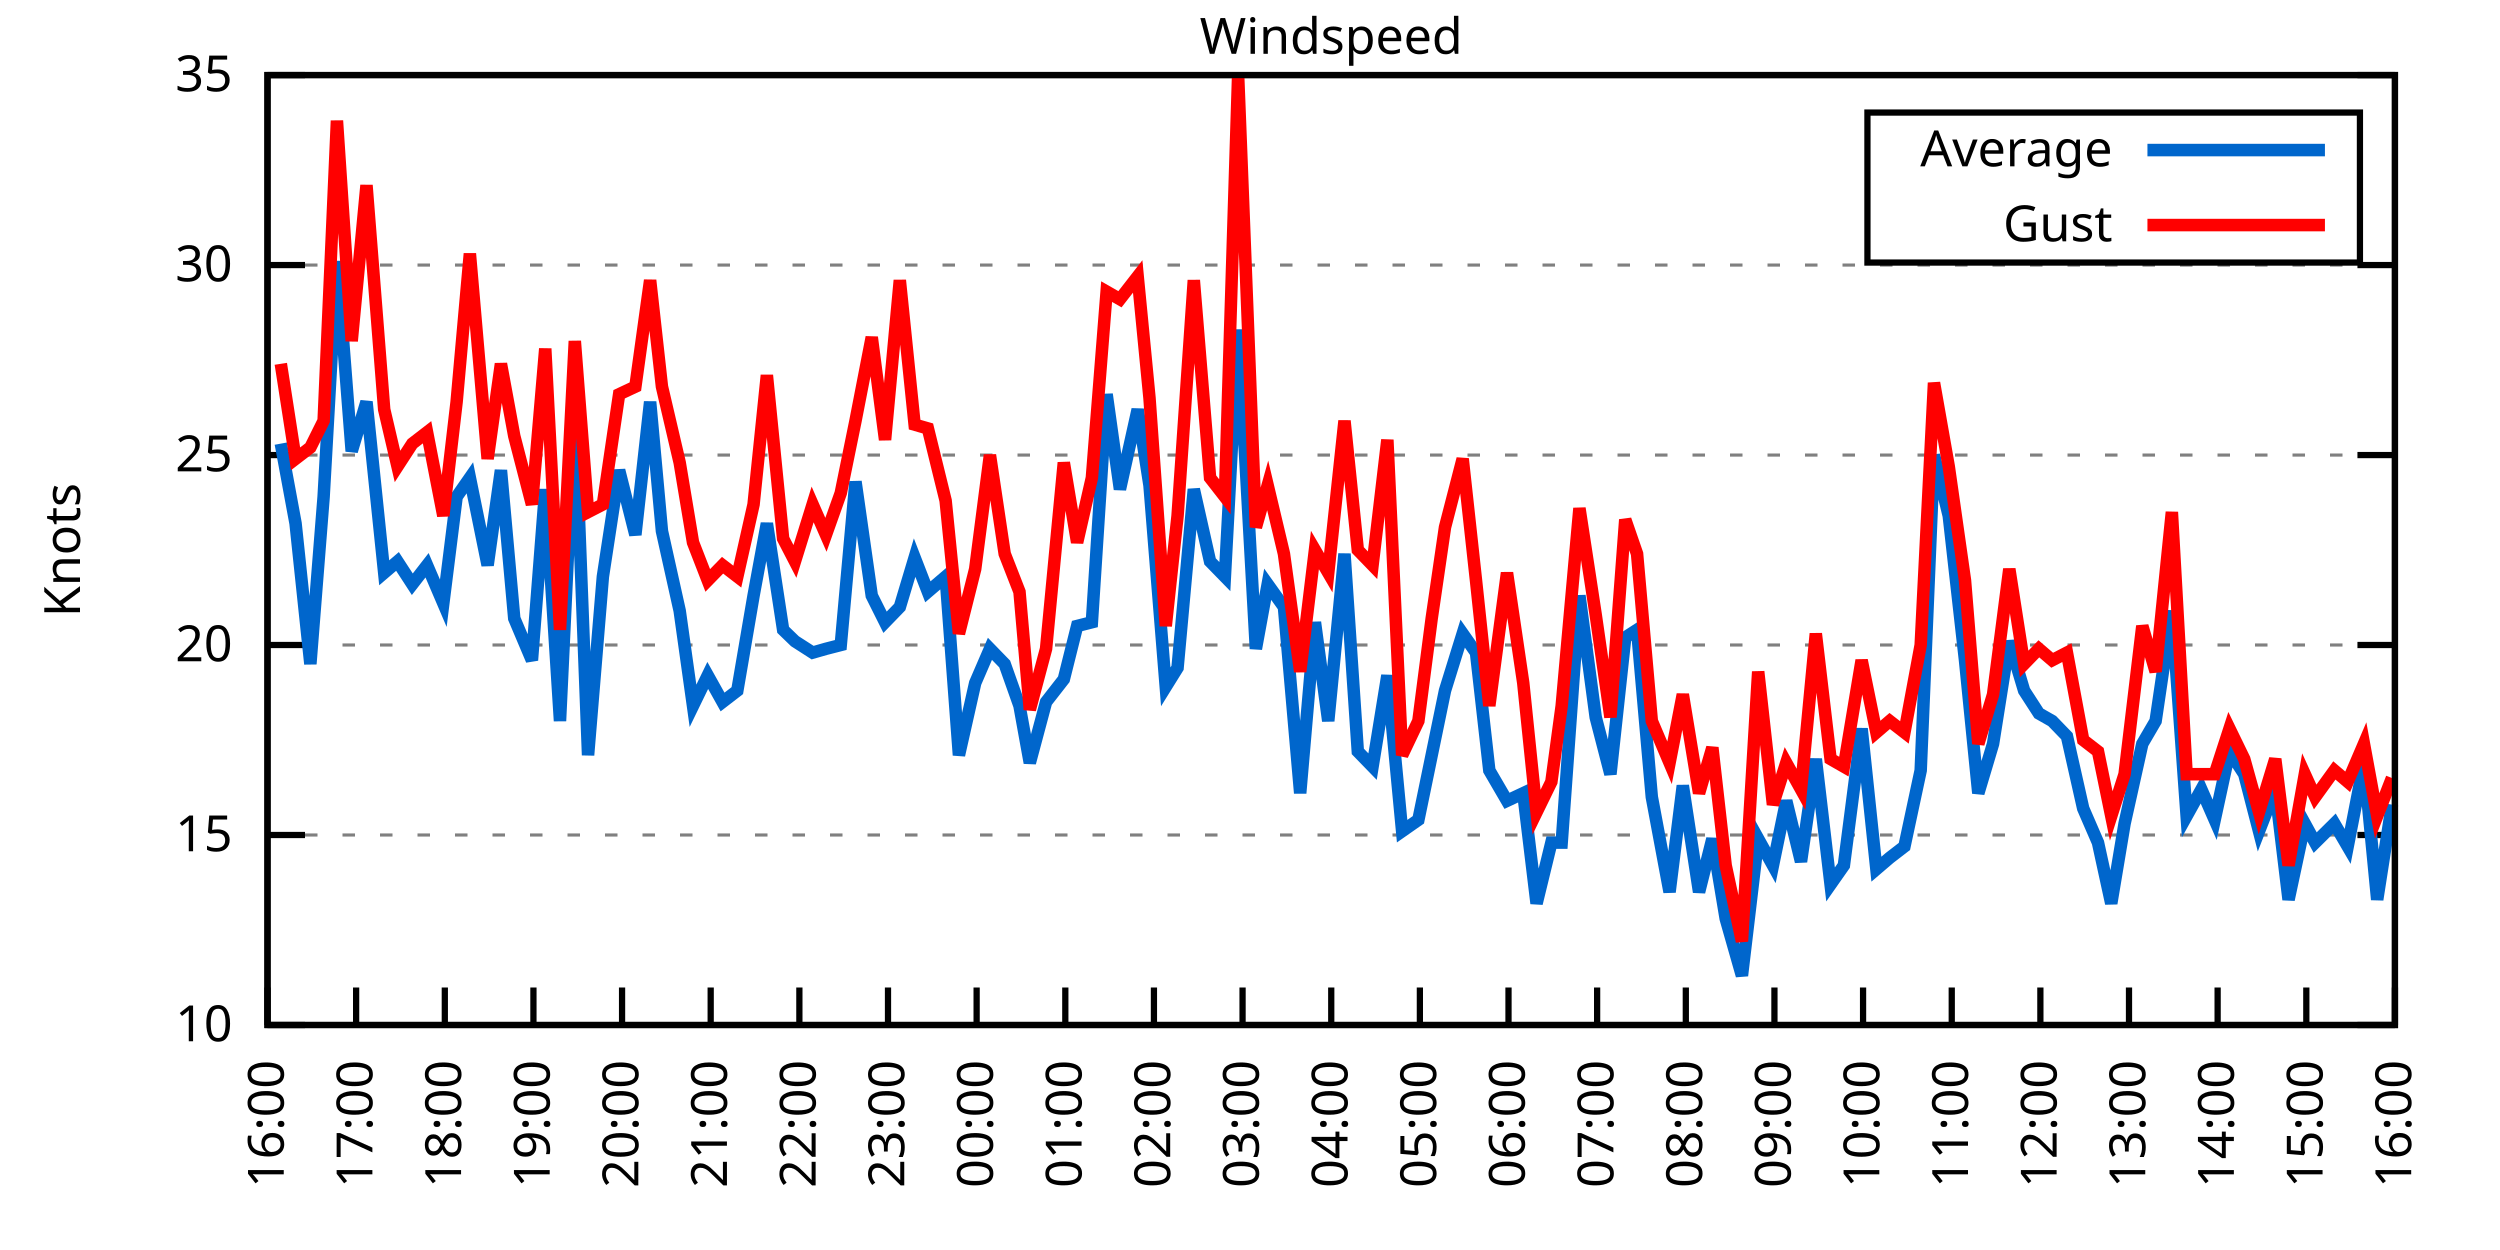
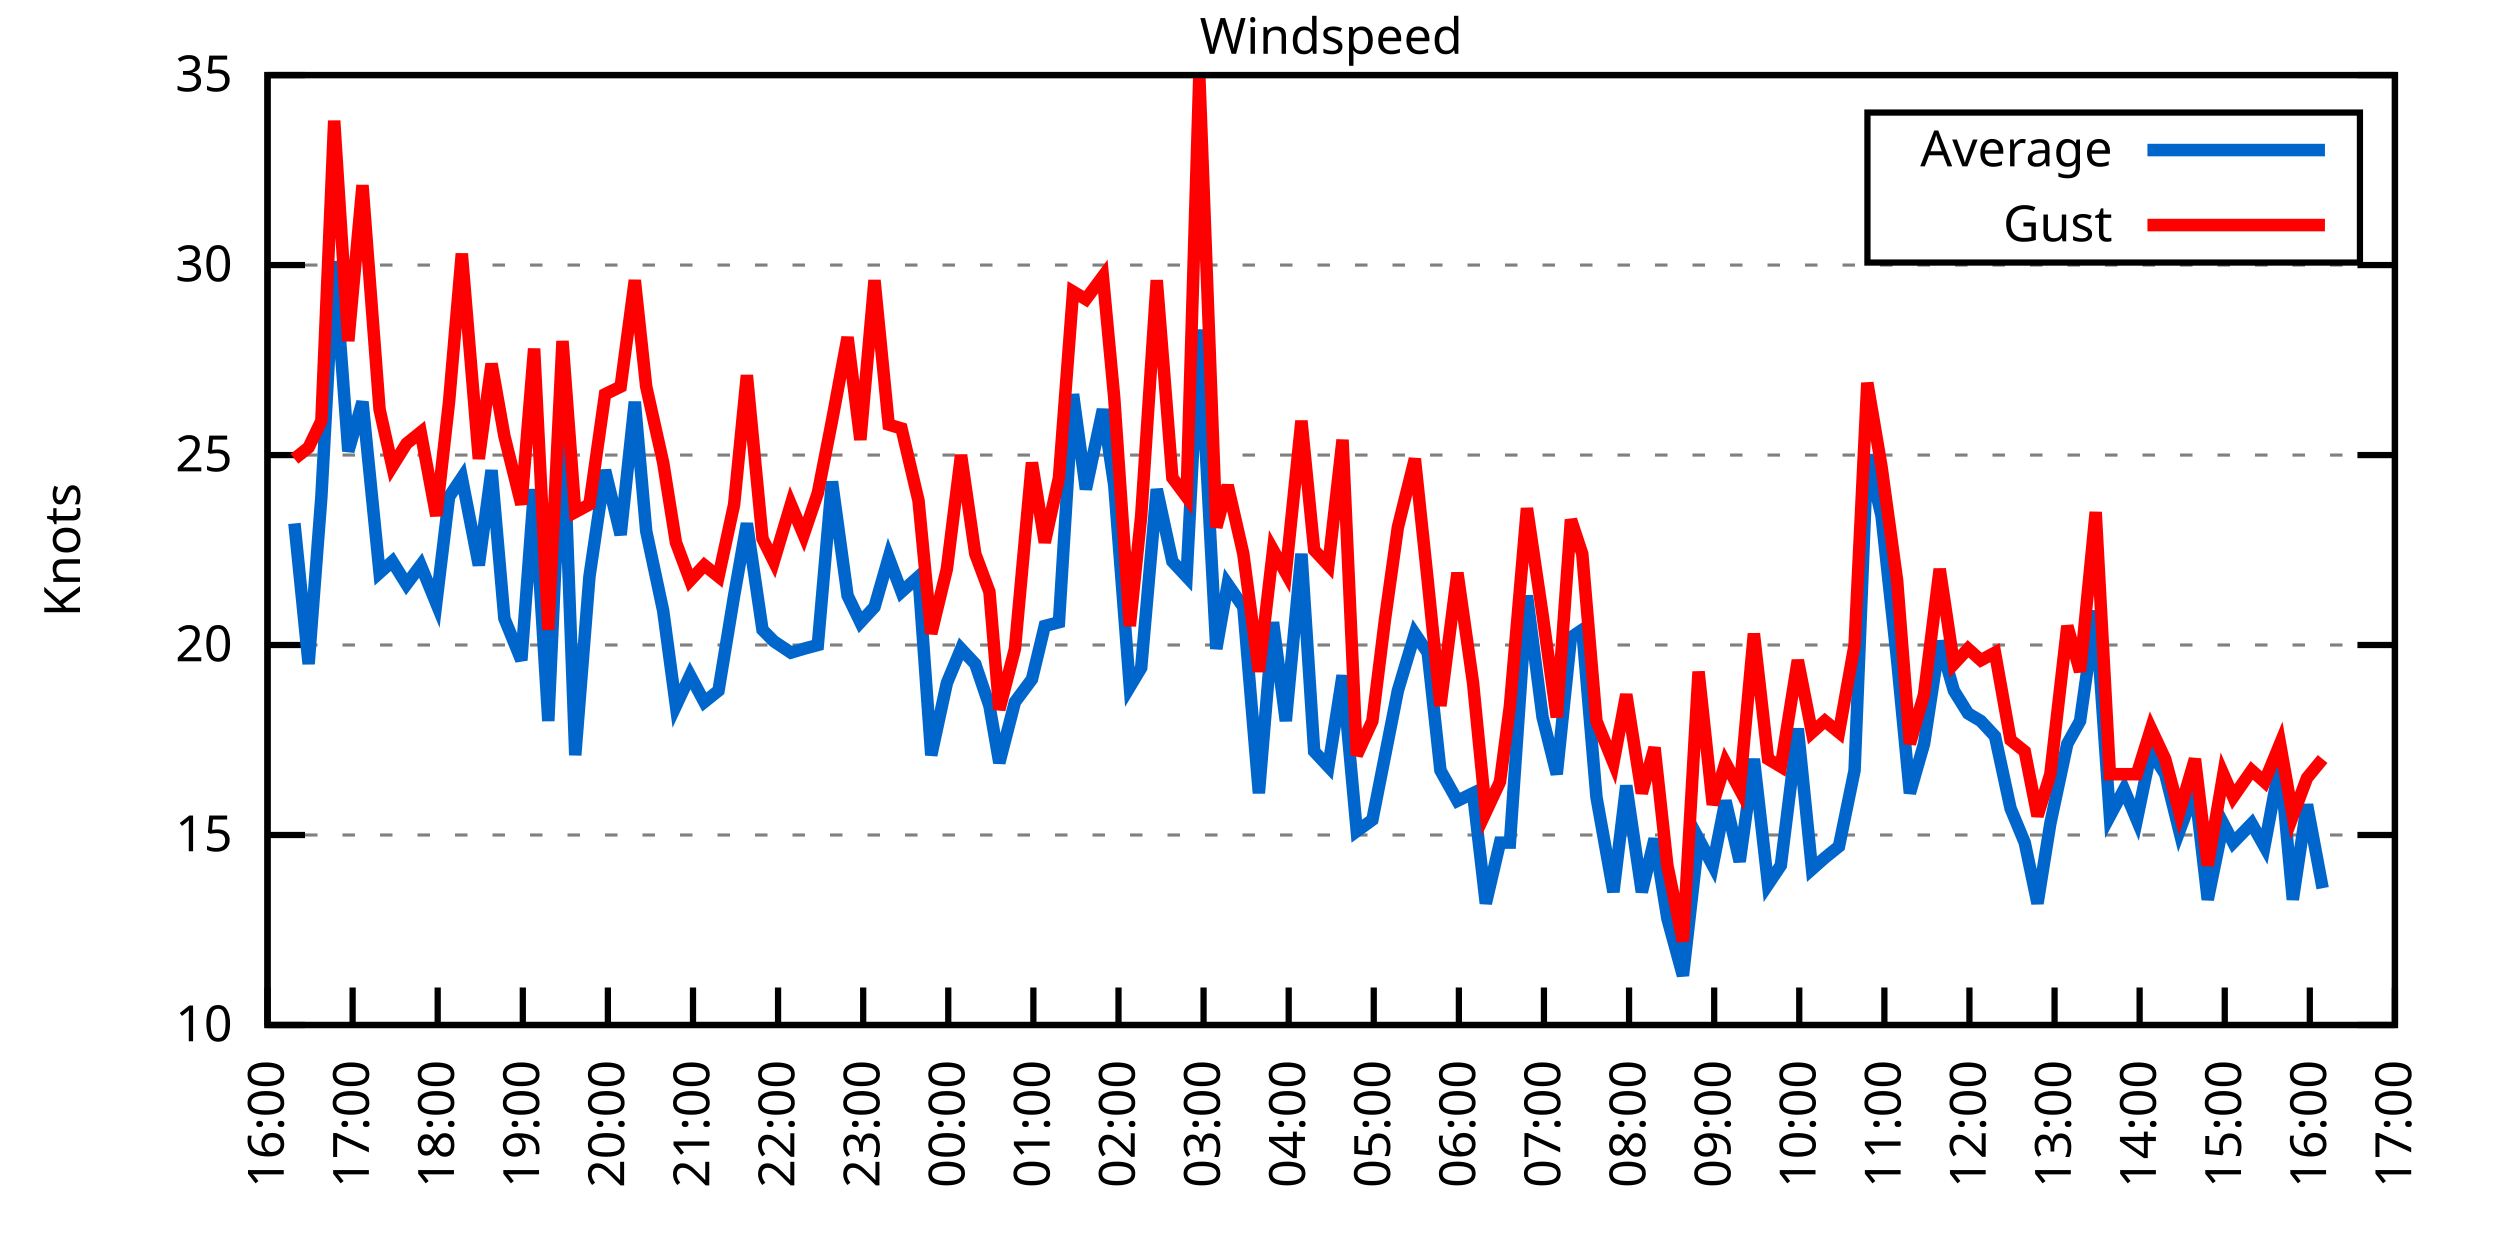
<svg xmlns="http://www.w3.org/2000/svg" xmlns:xlink="http://www.w3.org/1999/xlink" width="400" height="200" viewBox="0 0 400 200">
  <g id="gnuplot_canvas">
    <rect x="0" y="0" width="400" height="200" fill="none" />
    <defs>
      <circle id="gpDot" r="0.5" stroke-width="0.5" stroke="currentColor" />
      <path id="gpPt0" stroke-width="0.333" stroke="currentColor" d="M-1,0 h2 M0,-1 v2" />
      <path id="gpPt1" stroke-width="0.333" stroke="currentColor" d="M-1,-1 L1,1 M1,-1 L-1,1" />
      <path id="gpPt2" stroke-width="0.333" stroke="currentColor" d="M-1,0 L1,0 M0,-1 L0,1 M-1,-1 L1,1 M-1,1 L1,-1" />
      <rect id="gpPt3" stroke-width="0.333" stroke="currentColor" x="-1" y="-1" width="2" height="2" />
      <rect id="gpPt4" stroke-width="0.333" stroke="currentColor" fill="currentColor" x="-1" y="-1" width="2" height="2" />
      <circle id="gpPt5" stroke-width="0.333" stroke="currentColor" cx="0" cy="0" r="1" />
      <use xlink:href="#gpPt5" id="gpPt6" fill="currentColor" stroke="none" />
      <path id="gpPt7" stroke-width="0.333" stroke="currentColor" d="M0,-1.33 L-1.33,0.67 L1.33,0.67 z" />
      <use xlink:href="#gpPt7" id="gpPt8" fill="currentColor" stroke="none" />
      <use xlink:href="#gpPt7" id="gpPt9" stroke="currentColor" transform="rotate(180)" />
      <use xlink:href="#gpPt9" id="gpPt10" fill="currentColor" stroke="none" />
      <use xlink:href="#gpPt3" id="gpPt11" stroke="currentColor" transform="rotate(45)" />
      <use xlink:href="#gpPt11" id="gpPt12" fill="currentColor" stroke="none" />
      <path id="gpPt13" stroke-width="0.333" stroke="currentColor" d="M0,1.330 L1.265,0.411 L0.782,-1.067 L-0.782,-1.076 L-1.265,0.411 z" />
      <use xlink:href="#gpPt13" id="gpPt14" fill="currentColor" stroke="none" />
      <filter id="textbox" filterUnits="objectBoundingBox" x="0" y="0" height="1" width="1">
        <feFlood flood-color="white" flood-opacity="1" result="bgnd" />
        <feComposite in="SourceGraphic" in2="bgnd" operator="atop" />
      </filter>
      <filter id="greybox" filterUnits="objectBoundingBox" x="0" y="0" height="1" width="1">
        <feFlood flood-color="lightgrey" flood-opacity="1" result="grey" />
        <feComposite in="SourceGraphic" in2="grey" operator="atop" />
      </filter>
    </defs>
    <g fill="none" color="white" stroke="currentColor" stroke-width="1.00" stroke-linecap="butt" stroke-linejoin="miter">
</g>
    <g fill="none" color="black" stroke="currentColor" stroke-width="1.00" stroke-linecap="butt" stroke-linejoin="miter">
      <g stroke="none" shape-rendering="crispEdges">
        <polygon fill="rgb(255, 255, 255)" points="42.80,164.00 383.18,164.00 383.18,12.02 42.80,12.02 " />
      </g>
    </g>
    <g fill="none" color="black" stroke="currentColor" stroke-width="1.00" stroke-linecap="butt" stroke-linejoin="miter">
</g>
    <g fill="none" color="black" stroke="black" stroke-width="0.50" stroke-linecap="butt" stroke-linejoin="miter">
</g>
    <g fill="none" color="gray" stroke="currentColor" stroke-width="0.50" stroke-linecap="butt" stroke-linejoin="miter">
      <path stroke="gray" stroke-dasharray="2,4" class="gridline" d="M42.80,164.00 L383.19,164.00  " />
    </g>
    <g fill="none" color="gray" stroke="gray" stroke-width="1.00" stroke-linecap="butt" stroke-linejoin="miter">
</g>
    <g fill="none" color="black" stroke="currentColor" stroke-width="1.00" stroke-linecap="butt" stroke-linejoin="miter">
      <path stroke="black" d="M42.80,164.00 L48.80,164.00 M383.19,164.00 L377.19,164.00  " />
      <g transform="translate(37.20,166.60)" stroke="none" fill="black" font-family="Sans" font-size="8.00" text-anchor="end">
        <text>
          <tspan font-family="Sans"> 10</tspan>
        </text>
      </g>
    </g>
    <g fill="none" color="black" stroke="currentColor" stroke-width="1.00" stroke-linecap="butt" stroke-linejoin="miter">
</g>
    <g fill="none" color="black" stroke="black" stroke-width="0.50" stroke-linecap="butt" stroke-linejoin="miter">
</g>
    <g fill="none" color="gray" stroke="currentColor" stroke-width="0.50" stroke-linecap="butt" stroke-linejoin="miter">
      <path stroke="gray" stroke-dasharray="2,4" class="gridline" d="M42.80,133.60 L383.19,133.60  " />
    </g>
    <g fill="none" color="gray" stroke="gray" stroke-width="1.00" stroke-linecap="butt" stroke-linejoin="miter">
</g>
    <g fill="none" color="black" stroke="currentColor" stroke-width="1.00" stroke-linecap="butt" stroke-linejoin="miter">
      <path stroke="black" d="M42.80,133.60 L48.80,133.60 M383.19,133.60 L377.19,133.60  " />
      <g transform="translate(37.20,136.20)" stroke="none" fill="black" font-family="Sans" font-size="8.00" text-anchor="end">
        <text>
          <tspan font-family="Sans"> 15</tspan>
        </text>
      </g>
    </g>
    <g fill="none" color="black" stroke="currentColor" stroke-width="1.00" stroke-linecap="butt" stroke-linejoin="miter">
</g>
    <g fill="none" color="black" stroke="black" stroke-width="0.50" stroke-linecap="butt" stroke-linejoin="miter">
</g>
    <g fill="none" color="gray" stroke="currentColor" stroke-width="0.50" stroke-linecap="butt" stroke-linejoin="miter">
      <path stroke="gray" stroke-dasharray="2,4" class="gridline" d="M42.80,103.20 L383.19,103.20  " />
    </g>
    <g fill="none" color="gray" stroke="gray" stroke-width="1.00" stroke-linecap="butt" stroke-linejoin="miter">
</g>
    <g fill="none" color="black" stroke="currentColor" stroke-width="1.00" stroke-linecap="butt" stroke-linejoin="miter">
      <path stroke="black" d="M42.80,103.20 L48.80,103.20 M383.19,103.20 L377.19,103.20  " />
      <g transform="translate(37.20,105.80)" stroke="none" fill="black" font-family="Sans" font-size="8.00" text-anchor="end">
        <text>
          <tspan font-family="Sans"> 20</tspan>
        </text>
      </g>
    </g>
    <g fill="none" color="black" stroke="currentColor" stroke-width="1.00" stroke-linecap="butt" stroke-linejoin="miter">
</g>
    <g fill="none" color="black" stroke="black" stroke-width="0.50" stroke-linecap="butt" stroke-linejoin="miter">
</g>
    <g fill="none" color="gray" stroke="currentColor" stroke-width="0.50" stroke-linecap="butt" stroke-linejoin="miter">
      <path stroke="gray" stroke-dasharray="2,4" class="gridline" d="M42.80,72.81 L383.19,72.81  " />
    </g>
    <g fill="none" color="gray" stroke="gray" stroke-width="1.00" stroke-linecap="butt" stroke-linejoin="miter">
</g>
    <g fill="none" color="black" stroke="currentColor" stroke-width="1.00" stroke-linecap="butt" stroke-linejoin="miter">
      <path stroke="black" d="M42.80,72.81 L48.80,72.81 M383.19,72.81 L377.19,72.81  " />
      <g transform="translate(37.20,75.41)" stroke="none" fill="black" font-family="Sans" font-size="8.00" text-anchor="end">
        <text>
          <tspan font-family="Sans"> 25</tspan>
        </text>
      </g>
    </g>
    <g fill="none" color="black" stroke="currentColor" stroke-width="1.00" stroke-linecap="butt" stroke-linejoin="miter">
</g>
    <g fill="none" color="black" stroke="black" stroke-width="0.50" stroke-linecap="butt" stroke-linejoin="miter">
</g>
    <g fill="none" color="gray" stroke="currentColor" stroke-width="0.50" stroke-linecap="butt" stroke-linejoin="miter">
      <path stroke="gray" stroke-dasharray="2,4" class="gridline" d="M42.80,42.41 L383.19,42.41  " />
    </g>
    <g fill="none" color="gray" stroke="gray" stroke-width="1.00" stroke-linecap="butt" stroke-linejoin="miter">
</g>
    <g fill="none" color="black" stroke="currentColor" stroke-width="1.00" stroke-linecap="butt" stroke-linejoin="miter">
      <path stroke="black" d="M42.80,42.41 L48.80,42.41 M383.19,42.41 L377.19,42.41  " />
      <g transform="translate(37.20,45.01)" stroke="none" fill="black" font-family="Sans" font-size="8.00" text-anchor="end">
        <text>
          <tspan font-family="Sans"> 30</tspan>
        </text>
      </g>
    </g>
    <g fill="none" color="black" stroke="currentColor" stroke-width="1.00" stroke-linecap="butt" stroke-linejoin="miter">
</g>
    <g fill="none" color="black" stroke="black" stroke-width="0.50" stroke-linecap="butt" stroke-linejoin="miter">
</g>
    <g fill="none" color="gray" stroke="currentColor" stroke-width="0.50" stroke-linecap="butt" stroke-linejoin="miter">
      <path stroke="gray" stroke-dasharray="2,4" class="gridline" d="M42.80,12.01 L383.19,12.01  " />
    </g>
    <g fill="none" color="gray" stroke="gray" stroke-width="1.00" stroke-linecap="butt" stroke-linejoin="miter">
</g>
    <g fill="none" color="black" stroke="currentColor" stroke-width="1.00" stroke-linecap="butt" stroke-linejoin="miter">
      <path stroke="black" d="M42.80,12.01 L48.80,12.01 M383.19,12.01 L377.19,12.01  " />
      <g transform="translate(37.20,14.61)" stroke="none" fill="black" font-family="Sans" font-size="8.00" text-anchor="end">
        <text>
          <tspan font-family="Sans"> 35</tspan>
        </text>
      </g>
    </g>
    <g fill="none" color="black" stroke="currentColor" stroke-width="1.00" stroke-linecap="butt" stroke-linejoin="miter">
      <path stroke="black" d="M42.80,164.00 L42.80,158.00  " />
      <g transform="translate(45.40,169.60) rotate(270.00)" stroke="none" fill="black" font-family="Sans" font-size="8.00" text-anchor="end">
        <text>
          <tspan font-family="Sans">16:00</tspan>
        </text>
      </g>
    </g>
    <g fill="none" color="black" stroke="currentColor" stroke-width="1.00" stroke-linecap="butt" stroke-linejoin="miter">
-       <path stroke="black" d="M56.98,164.00 L56.98,158.00  " />
-       <g transform="translate(59.58,169.60) rotate(270.00)" stroke="none" fill="black" font-family="Sans" font-size="8.00" text-anchor="end">
+       <path stroke="black" d="M56.42,164.00 L56.42,158.00  " />
+       <g transform="translate(59.02,169.60) rotate(270.00)" stroke="none" fill="black" font-family="Sans" font-size="8.00" text-anchor="end">
        <text>
          <tspan font-family="Sans">17:00</tspan>
        </text>
      </g>
    </g>
    <g fill="none" color="black" stroke="currentColor" stroke-width="1.00" stroke-linecap="butt" stroke-linejoin="miter">
-       <path stroke="black" d="M71.17,164.00 L71.17,158.00  " />
-       <g transform="translate(73.77,169.60) rotate(270.00)" stroke="none" fill="black" font-family="Sans" font-size="8.00" text-anchor="end">
+       <path stroke="black" d="M70.03,164.00 L70.03,158.00  " />
+       <g transform="translate(72.63,169.60) rotate(270.00)" stroke="none" fill="black" font-family="Sans" font-size="8.00" text-anchor="end">
        <text>
          <tspan font-family="Sans">18:00</tspan>
        </text>
      </g>
    </g>
    <g fill="none" color="black" stroke="currentColor" stroke-width="1.00" stroke-linecap="butt" stroke-linejoin="miter">
-       <path stroke="black" d="M85.35,164.00 L85.35,158.00  " />
-       <g transform="translate(87.95,169.60) rotate(270.00)" stroke="none" fill="black" font-family="Sans" font-size="8.00" text-anchor="end">
+       <path stroke="black" d="M83.65,164.00 L83.65,158.00  " />
+       <g transform="translate(86.25,169.60) rotate(270.00)" stroke="none" fill="black" font-family="Sans" font-size="8.00" text-anchor="end">
        <text>
          <tspan font-family="Sans">19:00</tspan>
        </text>
      </g>
    </g>
    <g fill="none" color="black" stroke="currentColor" stroke-width="1.00" stroke-linecap="butt" stroke-linejoin="miter">
-       <path stroke="black" d="M99.53,164.00 L99.53,158.00  " />
-       <g transform="translate(102.13,169.60) rotate(270.00)" stroke="none" fill="black" font-family="Sans" font-size="8.00" text-anchor="end">
+       <path stroke="black" d="M97.26,164.00 L97.26,158.00  " />
+       <g transform="translate(99.86,169.60) rotate(270.00)" stroke="none" fill="black" font-family="Sans" font-size="8.00" text-anchor="end">
        <text>
          <tspan font-family="Sans">20:00</tspan>
        </text>
      </g>
    </g>
    <g fill="none" color="black" stroke="currentColor" stroke-width="1.00" stroke-linecap="butt" stroke-linejoin="miter">
-       <path stroke="black" d="M113.71,164.00 L113.71,158.00  " />
-       <g transform="translate(116.31,169.60) rotate(270.00)" stroke="none" fill="black" font-family="Sans" font-size="8.00" text-anchor="end">
+       <path stroke="black" d="M110.88,164.00 L110.88,158.00  " />
+       <g transform="translate(113.48,169.60) rotate(270.00)" stroke="none" fill="black" font-family="Sans" font-size="8.00" text-anchor="end">
        <text>
          <tspan font-family="Sans">21:00</tspan>
        </text>
      </g>
    </g>
    <g fill="none" color="black" stroke="currentColor" stroke-width="1.00" stroke-linecap="butt" stroke-linejoin="miter">
-       <path stroke="black" d="M127.90,164.00 L127.90,158.00  " />
-       <g transform="translate(130.50,169.60) rotate(270.00)" stroke="none" fill="black" font-family="Sans" font-size="8.00" text-anchor="end">
+       <path stroke="black" d="M124.49,164.00 L124.49,158.00  " />
+       <g transform="translate(127.09,169.60) rotate(270.00)" stroke="none" fill="black" font-family="Sans" font-size="8.00" text-anchor="end">
        <text>
          <tspan font-family="Sans">22:00</tspan>
        </text>
      </g>
    </g>
    <g fill="none" color="black" stroke="currentColor" stroke-width="1.00" stroke-linecap="butt" stroke-linejoin="miter">
-       <path stroke="black" d="M142.08,164.00 L142.08,158.00  " />
-       <g transform="translate(144.68,169.60) rotate(270.00)" stroke="none" fill="black" font-family="Sans" font-size="8.00" text-anchor="end">
+       <path stroke="black" d="M138.11,164.00 L138.11,158.00  " />
+       <g transform="translate(140.71,169.60) rotate(270.00)" stroke="none" fill="black" font-family="Sans" font-size="8.00" text-anchor="end">
        <text>
          <tspan font-family="Sans">23:00</tspan>
        </text>
      </g>
    </g>
    <g fill="none" color="black" stroke="currentColor" stroke-width="1.00" stroke-linecap="butt" stroke-linejoin="miter">
-       <path stroke="black" d="M156.26,164.00 L156.26,158.00  " />
-       <g transform="translate(158.86,169.60) rotate(270.00)" stroke="none" fill="black" font-family="Sans" font-size="8.00" text-anchor="end">
+       <path stroke="black" d="M151.72,164.00 L151.72,158.00  " />
+       <g transform="translate(154.32,169.60) rotate(270.00)" stroke="none" fill="black" font-family="Sans" font-size="8.00" text-anchor="end">
        <text>
          <tspan font-family="Sans">00:00</tspan>
        </text>
      </g>
    </g>
    <g fill="none" color="black" stroke="currentColor" stroke-width="1.00" stroke-linecap="butt" stroke-linejoin="miter">
-       <path stroke="black" d="M170.45,164.00 L170.45,158.00  " />
-       <g transform="translate(173.05,169.60) rotate(270.00)" stroke="none" fill="black" font-family="Sans" font-size="8.00" text-anchor="end">
+       <path stroke="black" d="M165.34,164.00 L165.34,158.00  " />
+       <g transform="translate(167.94,169.60) rotate(270.00)" stroke="none" fill="black" font-family="Sans" font-size="8.00" text-anchor="end">
        <text>
          <tspan font-family="Sans">01:00</tspan>
        </text>
      </g>
    </g>
    <g fill="none" color="black" stroke="currentColor" stroke-width="1.00" stroke-linecap="butt" stroke-linejoin="miter">
-       <path stroke="black" d="M184.63,164.00 L184.63,158.00  " />
-       <g transform="translate(187.23,169.60) rotate(270.00)" stroke="none" fill="black" font-family="Sans" font-size="8.00" text-anchor="end">
+       <path stroke="black" d="M178.96,164.00 L178.96,158.00  " />
+       <g transform="translate(181.56,169.60) rotate(270.00)" stroke="none" fill="black" font-family="Sans" font-size="8.00" text-anchor="end">
        <text>
          <tspan font-family="Sans">02:00</tspan>
        </text>
      </g>
    </g>
    <g fill="none" color="black" stroke="currentColor" stroke-width="1.00" stroke-linecap="butt" stroke-linejoin="miter">
-       <path stroke="black" d="M198.81,164.00 L198.81,158.00  " />
-       <g transform="translate(201.41,169.60) rotate(270.00)" stroke="none" fill="black" font-family="Sans" font-size="8.00" text-anchor="end">
+       <path stroke="black" d="M192.57,164.00 L192.57,158.00  " />
+       <g transform="translate(195.17,169.60) rotate(270.00)" stroke="none" fill="black" font-family="Sans" font-size="8.00" text-anchor="end">
        <text>
          <tspan font-family="Sans">03:00</tspan>
        </text>
      </g>
    </g>
    <g fill="none" color="black" stroke="currentColor" stroke-width="1.00" stroke-linecap="butt" stroke-linejoin="miter">
-       <path stroke="black" d="M213.00,164.00 L213.00,158.00  " />
-       <g transform="translate(215.60,169.60) rotate(270.00)" stroke="none" fill="black" font-family="Sans" font-size="8.00" text-anchor="end">
+       <path stroke="black" d="M206.19,164.00 L206.19,158.00  " />
+       <g transform="translate(208.79,169.60) rotate(270.00)" stroke="none" fill="black" font-family="Sans" font-size="8.00" text-anchor="end">
        <text>
          <tspan font-family="Sans">04:00</tspan>
        </text>
      </g>
    </g>
    <g fill="none" color="black" stroke="currentColor" stroke-width="1.00" stroke-linecap="butt" stroke-linejoin="miter">
-       <path stroke="black" d="M227.18,164.00 L227.18,158.00  " />
-       <g transform="translate(229.78,169.60) rotate(270.00)" stroke="none" fill="black" font-family="Sans" font-size="8.00" text-anchor="end">
+       <path stroke="black" d="M219.80,164.00 L219.80,158.00  " />
+       <g transform="translate(222.40,169.60) rotate(270.00)" stroke="none" fill="black" font-family="Sans" font-size="8.00" text-anchor="end">
        <text>
          <tspan font-family="Sans">05:00</tspan>
        </text>
      </g>
    </g>
    <g fill="none" color="black" stroke="currentColor" stroke-width="1.00" stroke-linecap="butt" stroke-linejoin="miter">
-       <path stroke="black" d="M241.36,164.00 L241.36,158.00  " />
-       <g transform="translate(243.96,169.60) rotate(270.00)" stroke="none" fill="black" font-family="Sans" font-size="8.00" text-anchor="end">
+       <path stroke="black" d="M233.42,164.00 L233.42,158.00  " />
+       <g transform="translate(236.02,169.60) rotate(270.00)" stroke="none" fill="black" font-family="Sans" font-size="8.00" text-anchor="end">
        <text>
          <tspan font-family="Sans">06:00</tspan>
        </text>
      </g>
    </g>
    <g fill="none" color="black" stroke="currentColor" stroke-width="1.00" stroke-linecap="butt" stroke-linejoin="miter">
-       <path stroke="black" d="M255.54,164.00 L255.54,158.00  " />
-       <g transform="translate(258.14,169.60) rotate(270.00)" stroke="none" fill="black" font-family="Sans" font-size="8.00" text-anchor="end">
+       <path stroke="black" d="M247.03,164.00 L247.03,158.00  " />
+       <g transform="translate(249.63,169.60) rotate(270.00)" stroke="none" fill="black" font-family="Sans" font-size="8.00" text-anchor="end">
        <text>
          <tspan font-family="Sans">07:00</tspan>
        </text>
      </g>
    </g>
    <g fill="none" color="black" stroke="currentColor" stroke-width="1.00" stroke-linecap="butt" stroke-linejoin="miter">
-       <path stroke="black" d="M269.73,164.00 L269.73,158.00  " />
-       <g transform="translate(272.33,169.60) rotate(270.00)" stroke="none" fill="black" font-family="Sans" font-size="8.00" text-anchor="end">
+       <path stroke="black" d="M260.65,164.00 L260.65,158.00  " />
+       <g transform="translate(263.25,169.60) rotate(270.00)" stroke="none" fill="black" font-family="Sans" font-size="8.00" text-anchor="end">
        <text>
          <tspan font-family="Sans">08:00</tspan>
        </text>
      </g>
    </g>
    <g fill="none" color="black" stroke="currentColor" stroke-width="1.00" stroke-linecap="butt" stroke-linejoin="miter">
-       <path stroke="black" d="M283.91,164.00 L283.91,158.00  " />
-       <g transform="translate(286.51,169.60) rotate(270.00)" stroke="none" fill="black" font-family="Sans" font-size="8.00" text-anchor="end">
+       <path stroke="black" d="M274.27,164.00 L274.27,158.00  " />
+       <g transform="translate(276.87,169.60) rotate(270.00)" stroke="none" fill="black" font-family="Sans" font-size="8.00" text-anchor="end">
        <text>
          <tspan font-family="Sans">09:00</tspan>
        </text>
      </g>
    </g>
    <g fill="none" color="black" stroke="currentColor" stroke-width="1.00" stroke-linecap="butt" stroke-linejoin="miter">
-       <path stroke="black" d="M298.09,164.00 L298.09,158.00  " />
-       <g transform="translate(300.69,169.60) rotate(270.00)" stroke="none" fill="black" font-family="Sans" font-size="8.00" text-anchor="end">
+       <path stroke="black" d="M287.88,164.00 L287.88,158.00  " />
+       <g transform="translate(290.48,169.60) rotate(270.00)" stroke="none" fill="black" font-family="Sans" font-size="8.00" text-anchor="end">
        <text>
          <tspan font-family="Sans">10:00</tspan>
        </text>
      </g>
    </g>
    <g fill="none" color="black" stroke="currentColor" stroke-width="1.00" stroke-linecap="butt" stroke-linejoin="miter">
-       <path stroke="black" d="M312.28,164.00 L312.28,158.00  " />
-       <g transform="translate(314.88,169.60) rotate(270.00)" stroke="none" fill="black" font-family="Sans" font-size="8.00" text-anchor="end">
+       <path stroke="black" d="M301.50,164.00 L301.50,158.00  " />
+       <g transform="translate(304.10,169.60) rotate(270.00)" stroke="none" fill="black" font-family="Sans" font-size="8.00" text-anchor="end">
        <text>
          <tspan font-family="Sans">11:00</tspan>
        </text>
      </g>
    </g>
    <g fill="none" color="black" stroke="currentColor" stroke-width="1.00" stroke-linecap="butt" stroke-linejoin="miter">
-       <path stroke="black" d="M326.46,164.00 L326.46,158.00  " />
-       <g transform="translate(329.06,169.60) rotate(270.00)" stroke="none" fill="black" font-family="Sans" font-size="8.00" text-anchor="end">
+       <path stroke="black" d="M315.11,164.00 L315.11,158.00  " />
+       <g transform="translate(317.71,169.60) rotate(270.00)" stroke="none" fill="black" font-family="Sans" font-size="8.00" text-anchor="end">
        <text>
          <tspan font-family="Sans">12:00</tspan>
        </text>
      </g>
    </g>
    <g fill="none" color="black" stroke="currentColor" stroke-width="1.00" stroke-linecap="butt" stroke-linejoin="miter">
-       <path stroke="black" d="M340.64,164.00 L340.64,158.00  " />
-       <g transform="translate(343.24,169.60) rotate(270.00)" stroke="none" fill="black" font-family="Sans" font-size="8.00" text-anchor="end">
+       <path stroke="black" d="M328.73,164.00 L328.73,158.00  " />
+       <g transform="translate(331.33,169.60) rotate(270.00)" stroke="none" fill="black" font-family="Sans" font-size="8.00" text-anchor="end">
        <text>
          <tspan font-family="Sans">13:00</tspan>
        </text>
      </g>
    </g>
    <g fill="none" color="black" stroke="currentColor" stroke-width="1.00" stroke-linecap="butt" stroke-linejoin="miter">
-       <path stroke="black" d="M354.82,164.00 L354.82,158.00  " />
-       <g transform="translate(357.42,169.60) rotate(270.00)" stroke="none" fill="black" font-family="Sans" font-size="8.00" text-anchor="end">
+       <path stroke="black" d="M342.34,164.00 L342.34,158.00  " />
+       <g transform="translate(344.94,169.60) rotate(270.00)" stroke="none" fill="black" font-family="Sans" font-size="8.00" text-anchor="end">
        <text>
          <tspan font-family="Sans">14:00</tspan>
        </text>
      </g>
    </g>
    <g fill="none" color="black" stroke="currentColor" stroke-width="1.00" stroke-linecap="butt" stroke-linejoin="miter">
-       <path stroke="black" d="M369.01,164.00 L369.01,158.00  " />
-       <g transform="translate(371.61,169.60) rotate(270.00)" stroke="none" fill="black" font-family="Sans" font-size="8.00" text-anchor="end">
+       <path stroke="black" d="M355.96,164.00 L355.96,158.00  " />
+       <g transform="translate(358.56,169.60) rotate(270.00)" stroke="none" fill="black" font-family="Sans" font-size="8.00" text-anchor="end">
        <text>
          <tspan font-family="Sans">15:00</tspan>
+         </text>
+       </g>
+     </g>
+     <g fill="none" color="black" stroke="currentColor" stroke-width="1.00" stroke-linecap="butt" stroke-linejoin="miter">
+       <path stroke="black" d="M369.57,164.00 L369.57,158.00  " />
+       <g transform="translate(372.17,169.60) rotate(270.00)" stroke="none" fill="black" font-family="Sans" font-size="8.00" text-anchor="end">
+         <text>
+           <tspan font-family="Sans">16:00</tspan>
        </text>
      </g>
    </g>
    <g fill="none" color="black" stroke="currentColor" stroke-width="1.00" stroke-linecap="butt" stroke-linejoin="miter">
      <path stroke="black" d="M383.19,164.00 L383.19,158.00  " />
      <g transform="translate(385.79,169.60) rotate(270.00)" stroke="none" fill="black" font-family="Sans" font-size="8.00" text-anchor="end">
        <text>
-           <tspan font-family="Sans">16:00</tspan>
+           <tspan font-family="Sans">17:00</tspan>
        </text>
      </g>
    </g>
    <g fill="none" color="black" stroke="currentColor" stroke-width="1.00" stroke-linecap="butt" stroke-linejoin="miter">
</g>
    <g fill="none" color="black" stroke="currentColor" stroke-width="1.00" stroke-linecap="butt" stroke-linejoin="miter">
      <path stroke="black" d="M42.80,12.01 L42.80,164.00 L383.19,164.00 L383.19,12.01 L42.80,12.01 Z  " />
    </g>
    <g fill="none" color="black" stroke="currentColor" stroke-width="1.00" stroke-linecap="butt" stroke-linejoin="miter">
</g>
    <g fill="none" color="black" stroke="currentColor" stroke-width="1.00" stroke-linecap="butt" stroke-linejoin="miter">
      <path stroke="black" d="M298.79,42.01 L298.79,18.01 L377.59,18.01 L377.59,42.01 L298.79,42.01 Z  " />
    </g>
    <g id="Windspeed_plot_1">
      <g fill="none" color="white" stroke="black" stroke-width="2.00" stroke-linecap="butt" stroke-linejoin="miter">
</g>
      <g fill="none" color="black" stroke="currentColor" stroke-width="2.00" stroke-linecap="butt" stroke-linejoin="miter">
        <g transform="translate(337.99,26.61)" stroke="none" fill="black" font-family="Sans" font-size="8.00" text-anchor="end">
          <text>
            <tspan font-family="Sans">Average</tspan>
          </text>
        </g>
      </g>
      <g fill="none" color="black" stroke="currentColor" stroke-width="2.00" stroke-linecap="butt" stroke-linejoin="miter">
-         <path stroke="rgb(  0, 102, 204)" d="M343.59,24.01 L371.99,24.01 M44.93,70.98 L47.29,83.75 L49.66,106.24 L51.78,79.49 L53.91,41.80 L56.27,72.20   L58.64,64.29 L61.47,91.65 L63.60,89.83 L65.97,93.48 L68.33,90.44 L70.93,96.52 L73.06,79.49 L75.18,76.45   L78.02,90.44 L80.15,75.24 L82.28,98.95 L85.11,105.64 L87.24,78.28 L89.60,115.36 L91.97,65.51 L94.09,120.83   L96.46,92.26 L99.06,75.24 L101.66,85.57 L104.02,64.29 L105.91,84.97 L108.75,97.73 L110.88,112.93 L113.24,108.07   L115.61,112.32 L117.97,110.50 L120.57,95.30 L122.70,83.75 L125.30,100.77 L127.19,102.60 L130.02,104.42 L132.15,103.81   L134.52,103.20 L136.88,77.06 L139.48,95.30 L141.61,99.56 L143.97,97.12 L146.34,89.22 L148.46,94.69 L151.30,92.26   L153.43,120.83 L156.03,109.28 L158.39,103.81 L160.75,106.24 L163.12,112.93 L164.77,122.05 L167.37,112.32 L170.21,108.68   L172.34,100.16 L174.70,99.56 L177.06,63.08 L179.19,78.28 L182.03,65.51 L183.92,77.67 L186.52,109.89 L188.41,106.85   L191.01,78.28 L193.61,89.83 L195.98,92.26 L198.10,52.74 L200.94,103.81 L202.83,93.48 L205.43,97.12 L208.03,126.91   L210.39,99.56 L212.52,115.36 L215.12,88.61 L217.25,120.23 L219.61,122.66 L221.98,108.07 L224.34,132.99 L226.94,131.17   L229.07,120.83 L231.20,110.50 L234.03,101.38 L236.16,104.42 L238.29,123.27 L241.12,128.13 L243.72,126.91 L245.85,144.55   L248.22,134.82 L249.87,134.82 L252.71,95.30 L255.31,114.76 L257.67,123.87 L260.04,101.99 L261.93,100.77 L264.29,127.52   L267.13,142.72 L269.25,125.70 L271.85,142.72 L273.98,134.21 L276.11,146.98 L278.71,156.10 L281.31,134.21 L283.67,138.47   L285.80,128.13 L288.16,137.86 L290.53,121.44 L292.89,141.51 L295.02,138.47 L297.86,116.58 L300.22,139.07 L302.35,137.25   L304.71,135.43 L307.31,123.27 L309.44,72.81 L311.80,82.53 L314.40,105.64 L316.53,126.91 L318.89,119.01 L321.49,102.60   L323.86,110.50 L326.22,114.15 L328.35,115.36 L330.71,117.80 L333.31,129.35 L335.68,134.82 L337.80,144.55 L339.93,131.78   L342.77,119.01 L344.90,115.36 L347.50,97.73 L349.86,130.56 L352.22,126.31 L354.35,131.17 L356.72,120.23 L359.08,123.87   L361.44,132.99 L364.04,126.31 L366.17,143.94 L368.77,131.78 L370.43,134.82 L373.50,131.78 L375.63,135.43 L378.23,122.05   L380.35,143.94 L382.72,128.74  " />
+         <path stroke="rgb(  0, 102, 204)" d="M343.59,24.01 L371.99,24.01 M47.11,83.75 L49.38,106.24 L51.42,79.49 L53.47,41.80 L55.73,72.20 L58.00,64.29   L60.73,91.65 L62.77,89.83 L65.04,93.48 L67.31,90.44 L69.80,96.52 L71.85,79.49 L73.89,76.45 L76.61,90.44   L78.65,75.24 L80.70,98.95 L83.42,105.64 L85.46,78.28 L87.73,115.36 L90.00,65.51 L92.04,120.83 L94.31,92.26   L96.81,75.24 L99.30,85.57 L101.57,64.29 L103.39,84.97 L106.11,97.73 L108.15,112.93 L110.42,108.07 L112.69,112.32   L114.96,110.50 L117.46,95.30 L119.50,83.75 L122.00,100.77 L123.81,102.60 L126.54,104.42 L128.58,103.81 L130.85,103.20   L133.12,77.06 L135.61,95.30 L137.66,99.56 L139.92,97.12 L142.19,89.22 L144.24,94.69 L146.96,92.26 L149.00,120.83   L151.50,109.28 L153.77,103.81 L156.04,106.24 L158.31,112.93 L159.89,122.05 L162.39,112.32 L165.11,108.68 L167.16,100.16   L169.43,99.56 L171.69,63.08 L173.74,78.28 L176.46,65.51 L178.28,77.67 L180.77,109.89 L182.59,106.85 L185.08,78.28   L187.58,89.83 L189.85,92.26 L191.89,52.74 L194.61,103.81 L196.43,93.48 L198.93,97.12 L201.42,126.91 L203.69,99.56   L205.73,115.36 L208.23,88.61 L210.27,120.23 L212.54,122.66 L214.81,108.07 L217.08,132.99 L219.58,131.17 L221.62,120.83   L223.66,110.50 L226.38,101.38 L228.43,104.42 L230.47,123.27 L233.19,128.13 L235.69,126.91 L237.73,144.55 L240.00,134.82   L241.59,134.82 L244.31,95.30 L246.81,114.76 L249.08,123.87 L251.35,101.99 L253.16,100.77 L255.43,127.52 L258.15,142.72   L260.20,125.70 L262.69,142.72 L264.73,134.21 L266.78,146.98 L269.27,156.10 L271.77,134.21 L274.04,138.47 L276.08,128.13   L278.35,137.86 L280.62,121.44 L282.89,141.51 L284.93,138.47 L287.65,116.58 L289.92,139.07 L291.97,137.25 L294.23,135.43   L296.73,123.27 L298.77,72.81 L301.04,82.53 L303.54,105.64 L305.58,126.91 L307.85,119.01 L310.35,102.60 L312.62,110.50   L314.89,114.15 L316.93,115.36 L319.20,117.80 L321.69,129.35 L323.96,134.82 L326.00,144.55 L328.05,131.78 L330.77,119.01   L332.81,115.36 L335.31,97.73 L337.58,130.56 L339.85,126.31 L341.89,131.17 L344.16,120.23 L346.43,123.87 L348.70,132.99   L351.19,126.31 L353.24,143.94 L355.73,131.78 L357.32,134.82 L360.27,131.78 L362.31,135.43 L364.81,122.05 L366.85,143.94   L369.12,128.74 L371.62,142.11  " />
      </g>
    </g>
    <g id="Windspeed_plot_2">
      <g fill="none" color="black" stroke="currentColor" stroke-width="2.00" stroke-linecap="butt" stroke-linejoin="miter">
        <g transform="translate(337.99,38.61)" stroke="none" fill="black" font-family="Sans" font-size="8.00" text-anchor="end">
          <text>
            <tspan font-family="Sans">Gust</tspan>
          </text>
        </g>
      </g>
      <g fill="none" color="black" stroke="currentColor" stroke-width="2.00" stroke-linecap="butt" stroke-linejoin="miter">
-         <path stroke="rgb(255,   0,   0)" d="M343.59,36.01 L371.99,36.01 M44.93,58.21 L47.29,73.41 L49.66,71.59 L51.78,67.33 L53.91,19.31 L56.27,54.57   L58.64,29.64 L61.47,65.51 L63.60,74.63 L65.97,70.98 L68.33,69.16 L70.93,82.53 L73.06,64.29 L75.18,40.58   L78.02,73.41 L80.15,58.21 L82.28,69.77 L85.11,80.71 L87.24,55.78 L89.60,100.77 L91.97,54.57 L94.09,81.93   L96.46,80.71 L99.06,63.08 L101.66,61.86 L104.02,44.84 L105.91,61.86 L108.75,74.02 L110.88,86.79 L113.24,92.87   L115.61,90.44 L117.97,92.26 L120.57,80.71 L122.70,60.04 L125.30,86.18 L127.19,89.83 L130.02,80.71 L132.15,85.57   L134.52,78.89 L136.88,67.33 L139.48,53.96 L141.61,70.37 L143.97,44.84 L146.34,67.94 L148.46,68.55 L151.30,80.10   L153.43,101.38 L156.03,91.04 L158.39,72.81 L160.75,88.61 L163.12,94.69 L164.77,113.54 L167.37,103.81 L170.21,74.02   L172.34,86.79 L174.70,76.45 L177.06,46.66 L179.19,47.88 L182.03,44.23 L183.92,63.69 L186.52,100.16 L188.41,82.53   L191.01,44.84 L193.61,76.45 L195.98,79.49 L198.10,12.01 L200.94,84.36 L202.83,77.67 L205.43,88.61 L208.03,107.46   L210.39,88.00 L212.52,91.65 L215.12,67.33 L217.25,88.00 L219.61,90.44 L221.98,70.37 L224.34,120.83 L226.94,115.36   L229.07,98.95 L231.20,84.36 L234.03,73.41 L236.16,92.87 L238.29,112.93 L241.12,91.65 L243.72,109.28 L245.85,129.95   L248.22,125.09 L249.87,112.93 L252.71,81.32 L255.31,98.34 L257.67,114.76 L260.04,83.14 L261.93,88.61 L264.29,115.36   L267.13,122.05 L269.25,111.11 L271.85,126.91 L273.98,119.62 L276.11,138.47 L278.71,150.62 L281.31,107.46 L283.67,128.74   L285.80,122.05 L288.16,126.31 L290.53,101.38 L292.89,121.44 L295.02,122.66 L297.86,105.64 L300.22,117.19 L302.35,115.36   L304.71,117.19 L307.31,103.20 L309.44,61.25 L311.80,74.63 L314.40,92.87 L316.53,119.01 L318.89,111.11 L321.49,91.04   L323.86,106.24 L326.22,103.81 L328.35,105.64 L330.71,104.42 L333.31,118.40 L335.68,120.23 L337.80,130.56 L339.93,123.87   L342.77,100.16 L344.90,107.46 L347.50,81.93 L349.86,123.87 L352.22,123.87 L354.35,123.87 L356.72,116.58 L359.08,121.44   L361.44,129.95 L364.04,121.44 L366.17,138.47 L368.77,123.87 L370.43,127.52 L373.50,123.27 L375.63,125.09 L378.23,119.01   L380.35,130.56 L382.72,124.48  " />
+         <path stroke="rgb(255,   0,   0)" d="M343.59,36.01 L371.99,36.01 M47.11,73.41 L49.38,71.59 L51.42,67.33 L53.47,19.31 L55.73,54.57 L58.00,29.64   L60.73,65.51 L62.77,74.63 L65.04,70.98 L67.31,69.16 L69.80,82.53 L71.85,64.29 L73.89,40.58 L76.61,73.41   L78.65,58.21 L80.70,69.77 L83.42,80.71 L85.46,55.78 L87.73,100.77 L90.00,54.57 L92.04,81.93 L94.31,80.71   L96.81,63.08 L99.30,61.86 L101.57,44.84 L103.39,61.86 L106.11,74.02 L108.15,86.79 L110.42,92.87 L112.69,90.44   L114.96,92.26 L117.46,80.71 L119.50,60.04 L122.00,86.18 L123.81,89.83 L126.54,80.71 L128.58,85.57 L130.85,78.89   L133.12,67.33 L135.61,53.96 L137.66,70.37 L139.92,44.84 L142.19,67.94 L144.24,68.55 L146.96,80.10 L149.00,101.38   L151.50,91.04 L153.77,72.81 L156.04,88.61 L158.31,94.69 L159.89,113.54 L162.39,103.81 L165.11,74.02 L167.16,86.79   L169.43,76.45 L171.69,46.66 L173.74,47.88 L176.46,44.23 L178.28,63.69 L180.77,100.16 L182.59,82.53 L185.08,44.84   L187.58,76.45 L189.85,79.49 L191.89,12.01 L194.61,84.36 L196.43,77.67 L198.93,88.61 L201.42,107.46 L203.69,88.00   L205.73,91.65 L208.23,67.33 L210.27,88.00 L212.54,90.44 L214.81,70.37 L217.08,120.83 L219.58,115.36 L221.62,98.95   L223.66,84.36 L226.38,73.41 L228.43,92.87 L230.47,112.93 L233.19,91.65 L235.69,109.28 L237.73,129.95 L240.00,125.09   L241.59,112.93 L244.31,81.32 L246.81,98.34 L249.08,114.76 L251.35,83.14 L253.16,88.61 L255.43,115.36 L258.15,122.05   L260.20,111.11 L262.69,126.91 L264.73,119.62 L266.78,138.47 L269.27,150.62 L271.77,107.46 L274.04,128.74 L276.08,122.05   L278.35,126.31 L280.62,101.38 L282.89,121.44 L284.93,122.66 L287.65,105.64 L289.92,117.19 L291.97,115.36 L294.23,117.19   L296.73,103.20 L298.77,61.25 L301.04,74.63 L303.54,92.87 L305.58,119.01 L307.85,111.11 L310.35,91.04 L312.62,106.24   L314.89,103.81 L316.93,105.64 L319.20,104.42 L321.69,118.40 L323.96,120.23 L326.00,130.56 L328.05,123.87 L330.77,100.16   L332.81,107.46 L335.31,81.93 L337.58,123.87 L339.85,123.87 L341.89,123.87 L344.16,116.58 L346.43,121.44 L348.70,129.95   L351.19,121.44 L353.24,138.47 L355.73,123.87 L357.32,127.52 L360.27,123.27 L362.31,125.09 L364.81,119.01 L366.85,130.56   L369.12,124.48 L371.62,121.44  " />
      </g>
    </g>
    <g fill="none" color="black" stroke="currentColor" stroke-width="2.00" stroke-linecap="butt" stroke-linejoin="miter">
</g>
    <g fill="none" color="black" stroke="black" stroke-width="1.00" stroke-linecap="butt" stroke-linejoin="miter">
</g>
    <g fill="none" color="black" stroke="currentColor" stroke-width="1.00" stroke-linecap="butt" stroke-linejoin="miter">
      <path stroke="black" d="M42.80,12.01 L42.80,164.00 L383.19,164.00 L383.19,12.01 L42.80,12.01 Z  " />
      <g transform="translate(12.80,88.01) rotate(270.00)" stroke="none" fill="black" font-family="Sans" font-size="8.00" text-anchor="middle">
        <text>
          <tspan font-family="Sans">Knots</tspan>
        </text>
      </g>
    </g>
    <g fill="none" color="black" stroke="currentColor" stroke-width="1.00" stroke-linecap="butt" stroke-linejoin="miter">
</g>
    <g fill="none" color="black" stroke="currentColor" stroke-width="1.00" stroke-linecap="butt" stroke-linejoin="miter">
      <g transform="translate(212.99,8.61)" stroke="none" fill="black" font-family="Sans" font-size="8.00" text-anchor="middle">
        <text>
          <tspan font-family="Sans">Windspeed</tspan>
        </text>
      </g>
    </g>
    <g fill="none" color="black" stroke="currentColor" stroke-width="1.00" stroke-linecap="butt" stroke-linejoin="miter">
</g>
  </g>
</svg>
